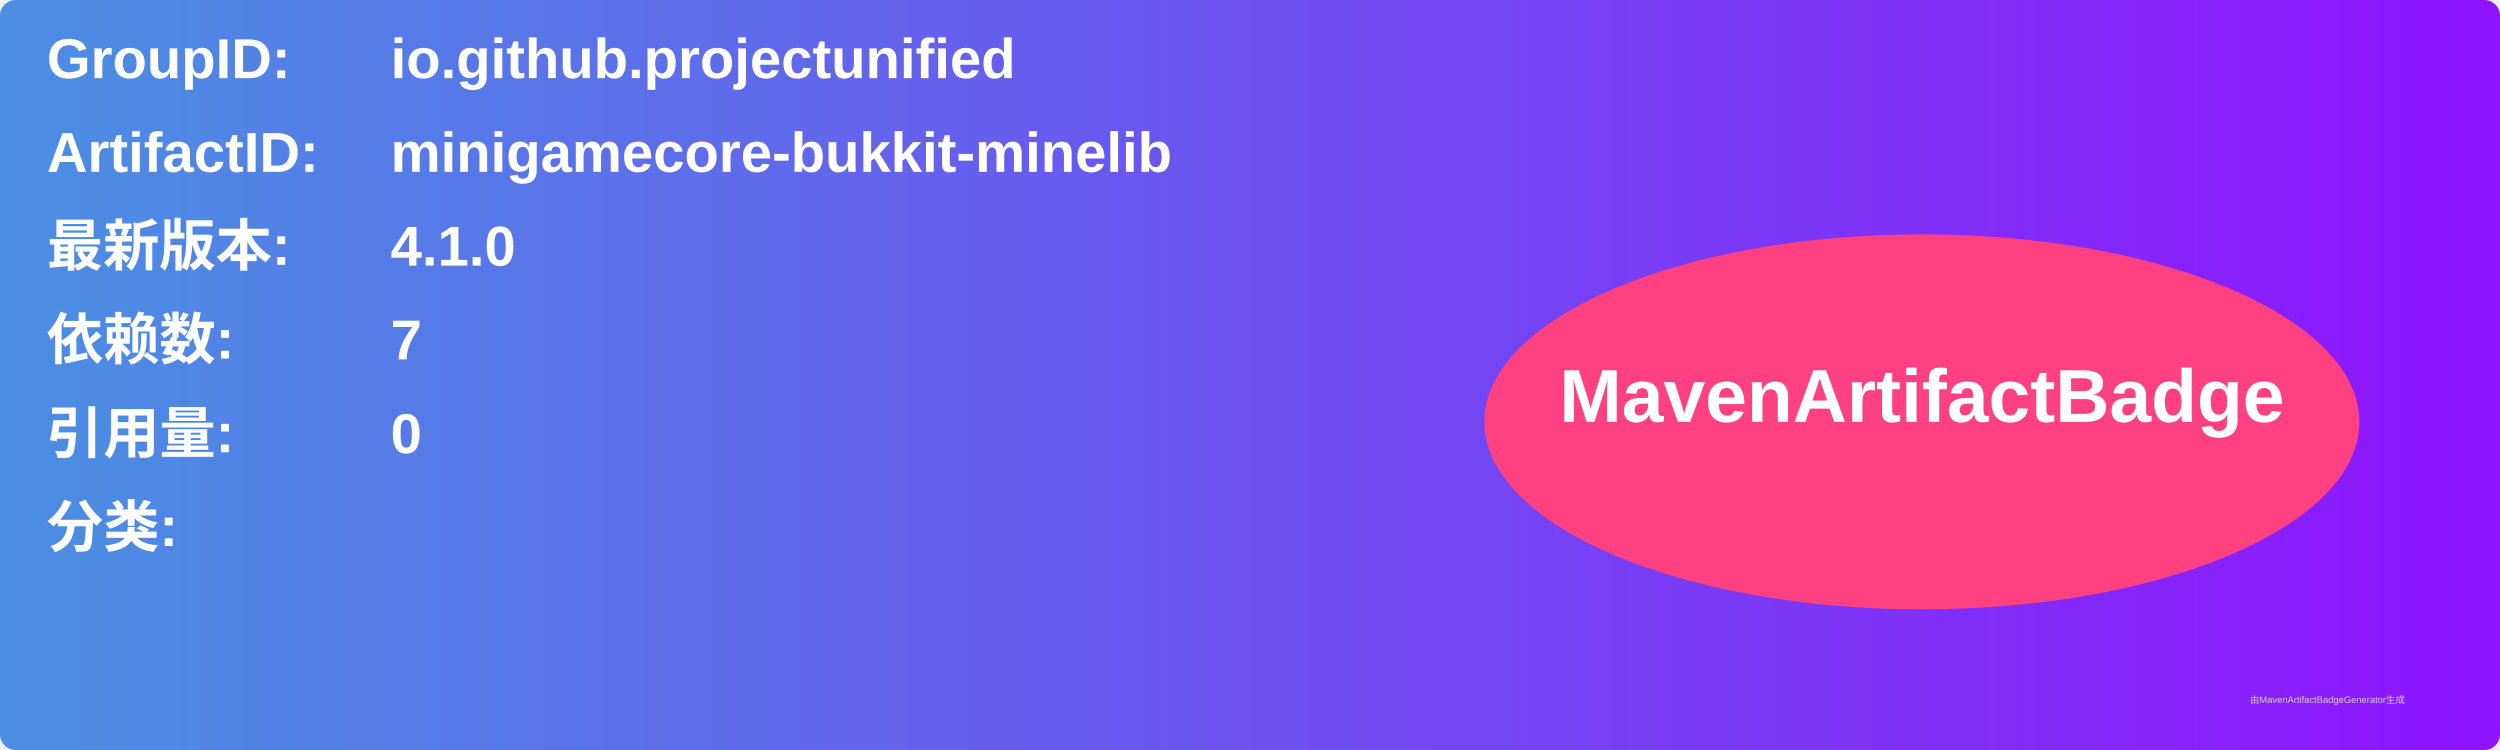
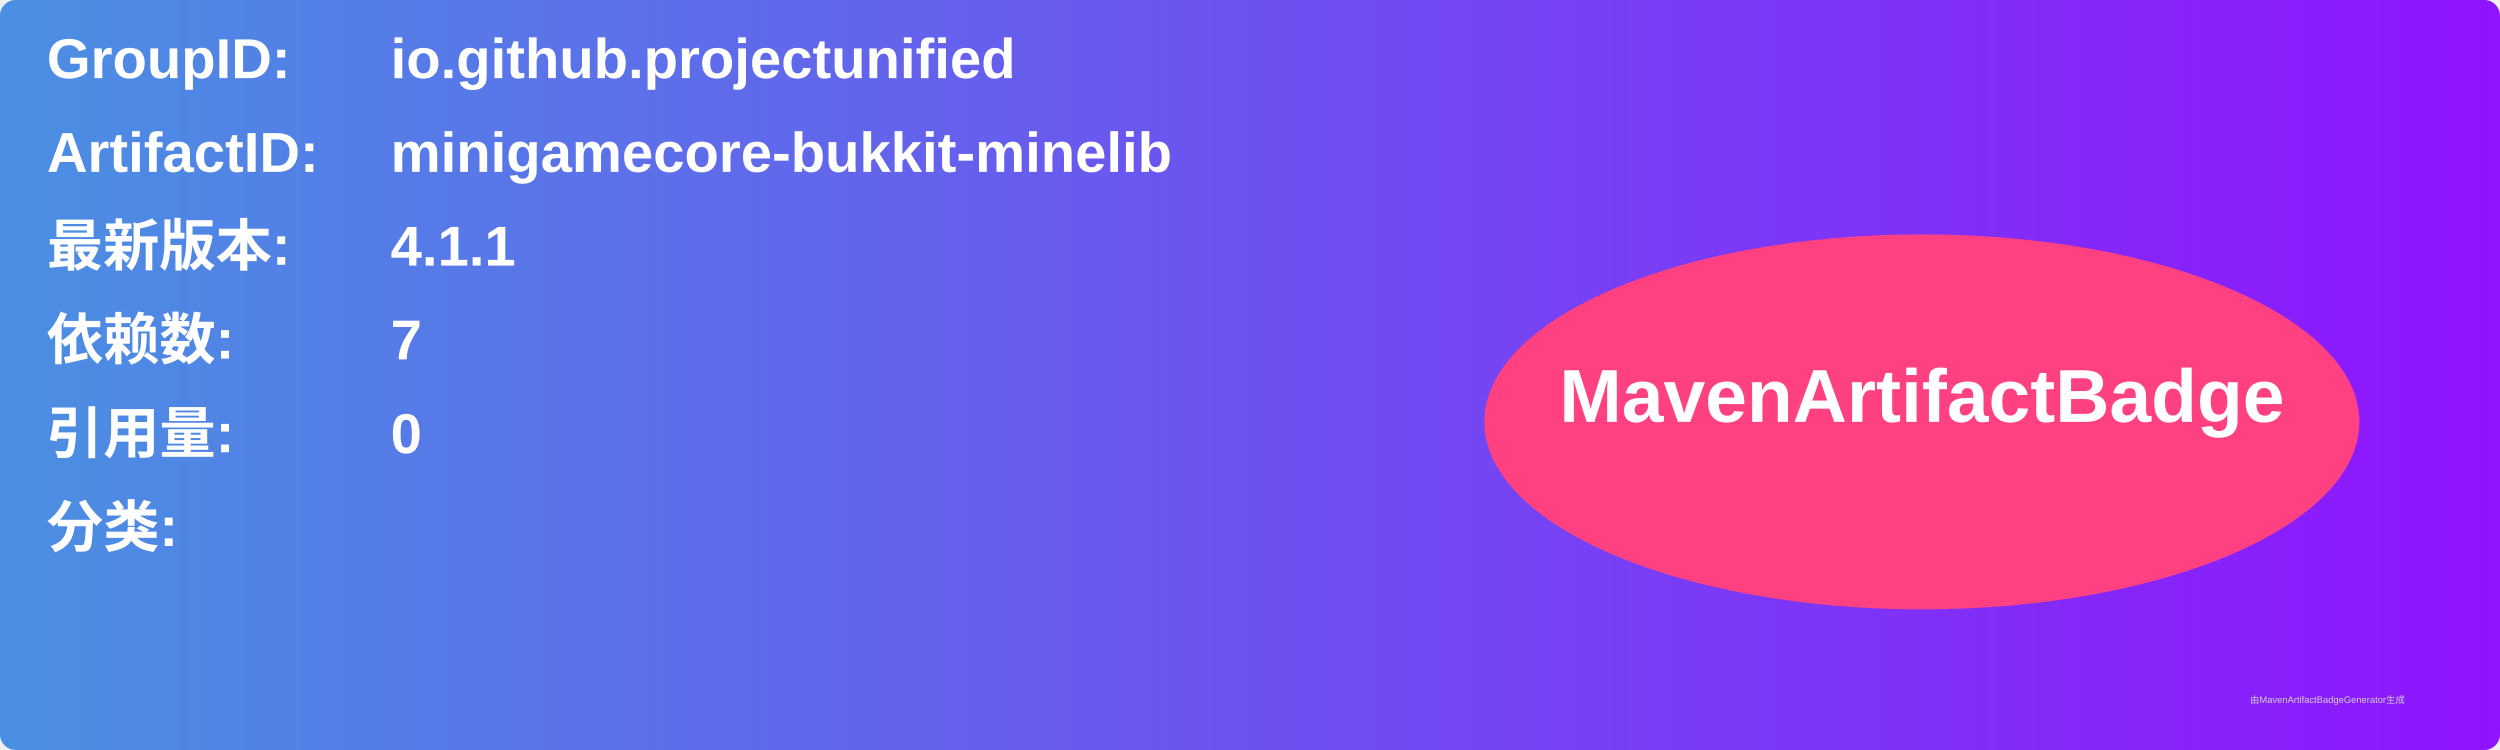
<svg xmlns="http://www.w3.org/2000/svg" width="800" height="240" viewBox="0 0 800 240">
  <linearGradient id="grad" x1="0%" y1="0%" x2="100%" y2="0%">
    <stop offset="0%" stop-color="#4a90e2" />
    <stop offset="100%" stop-color="#9013fe" />
  </linearGradient>
  <rect width="100%" height="100%" rx="5" ry="5" fill="url(#grad)" />
  <g transform="translate(15, 15)">
    <text x="0" y="10" font-family="Arial" font-size="18" fill="white" font-weight="bold" width="260">GroupID:</text>
    <text x="110" y="10" font-family="Arial" font-size="18" fill="white" font-weight="bold" width="460">io.github.projectunified</text>
    <text x="0" y="40" font-family="Arial" font-size="18" fill="white" font-weight="bold" width="260">ArtifactID:</text>
    <text x="110" y="40" font-family="Arial" font-size="18" fill="white" font-weight="bold" width="460">minigamecore-bukkit-minelib</text>
    <text x="0" y="70" font-family="Arial" font-size="18" fill="white" font-weight="bold">最新版本:</text>
    <text x="110" y="70" font-family="Arial" font-size="18" fill="white" font-weight="bold">
-       <tspan font-weight="bold">4.1.0</tspan>
+       <tspan font-weight="bold">4.1.1</tspan>
    </text>
    <text x="0" y="100" font-family="Arial" font-size="18" fill="white" font-weight="bold">依赖数: </text>
    <text x="110" y="100" font-family="Arial" font-size="18" fill="white">
      <tspan font-weight="bold">7</tspan>
    </text>
    <text x="0" y="130" font-family="Arial" font-size="18" fill="white" font-weight="bold">引用量: </text>
    <text x="110" y="130" font-family="Arial" font-size="18" fill="white">
      <tspan font-weight="bold">0</tspan>
    </text>
    <text x="0" y="160" font-family="Arial" font-size="18" fill="white" font-weight="bold">分类:</text>
    <text x="10" y="190" font-family="Arial" font-size="10" fill="white">
      <tspan font-weight="bold" />
    </text>
    <ellipse cx="600" cy="120" rx="140" ry="60" fill="#ff4081" />
    <text x="600" y="120" text-anchor="middle" font-family="Arial" font-size="24" fill="white" font-weight="bold">MavenArtifactBadge</text>
  </g>
  <text x="720" y="225" font-family="Arial" font-size="3" fill="#d0d0d0">由MavenArtifactBadgeGenerator生成</text>
</svg>
